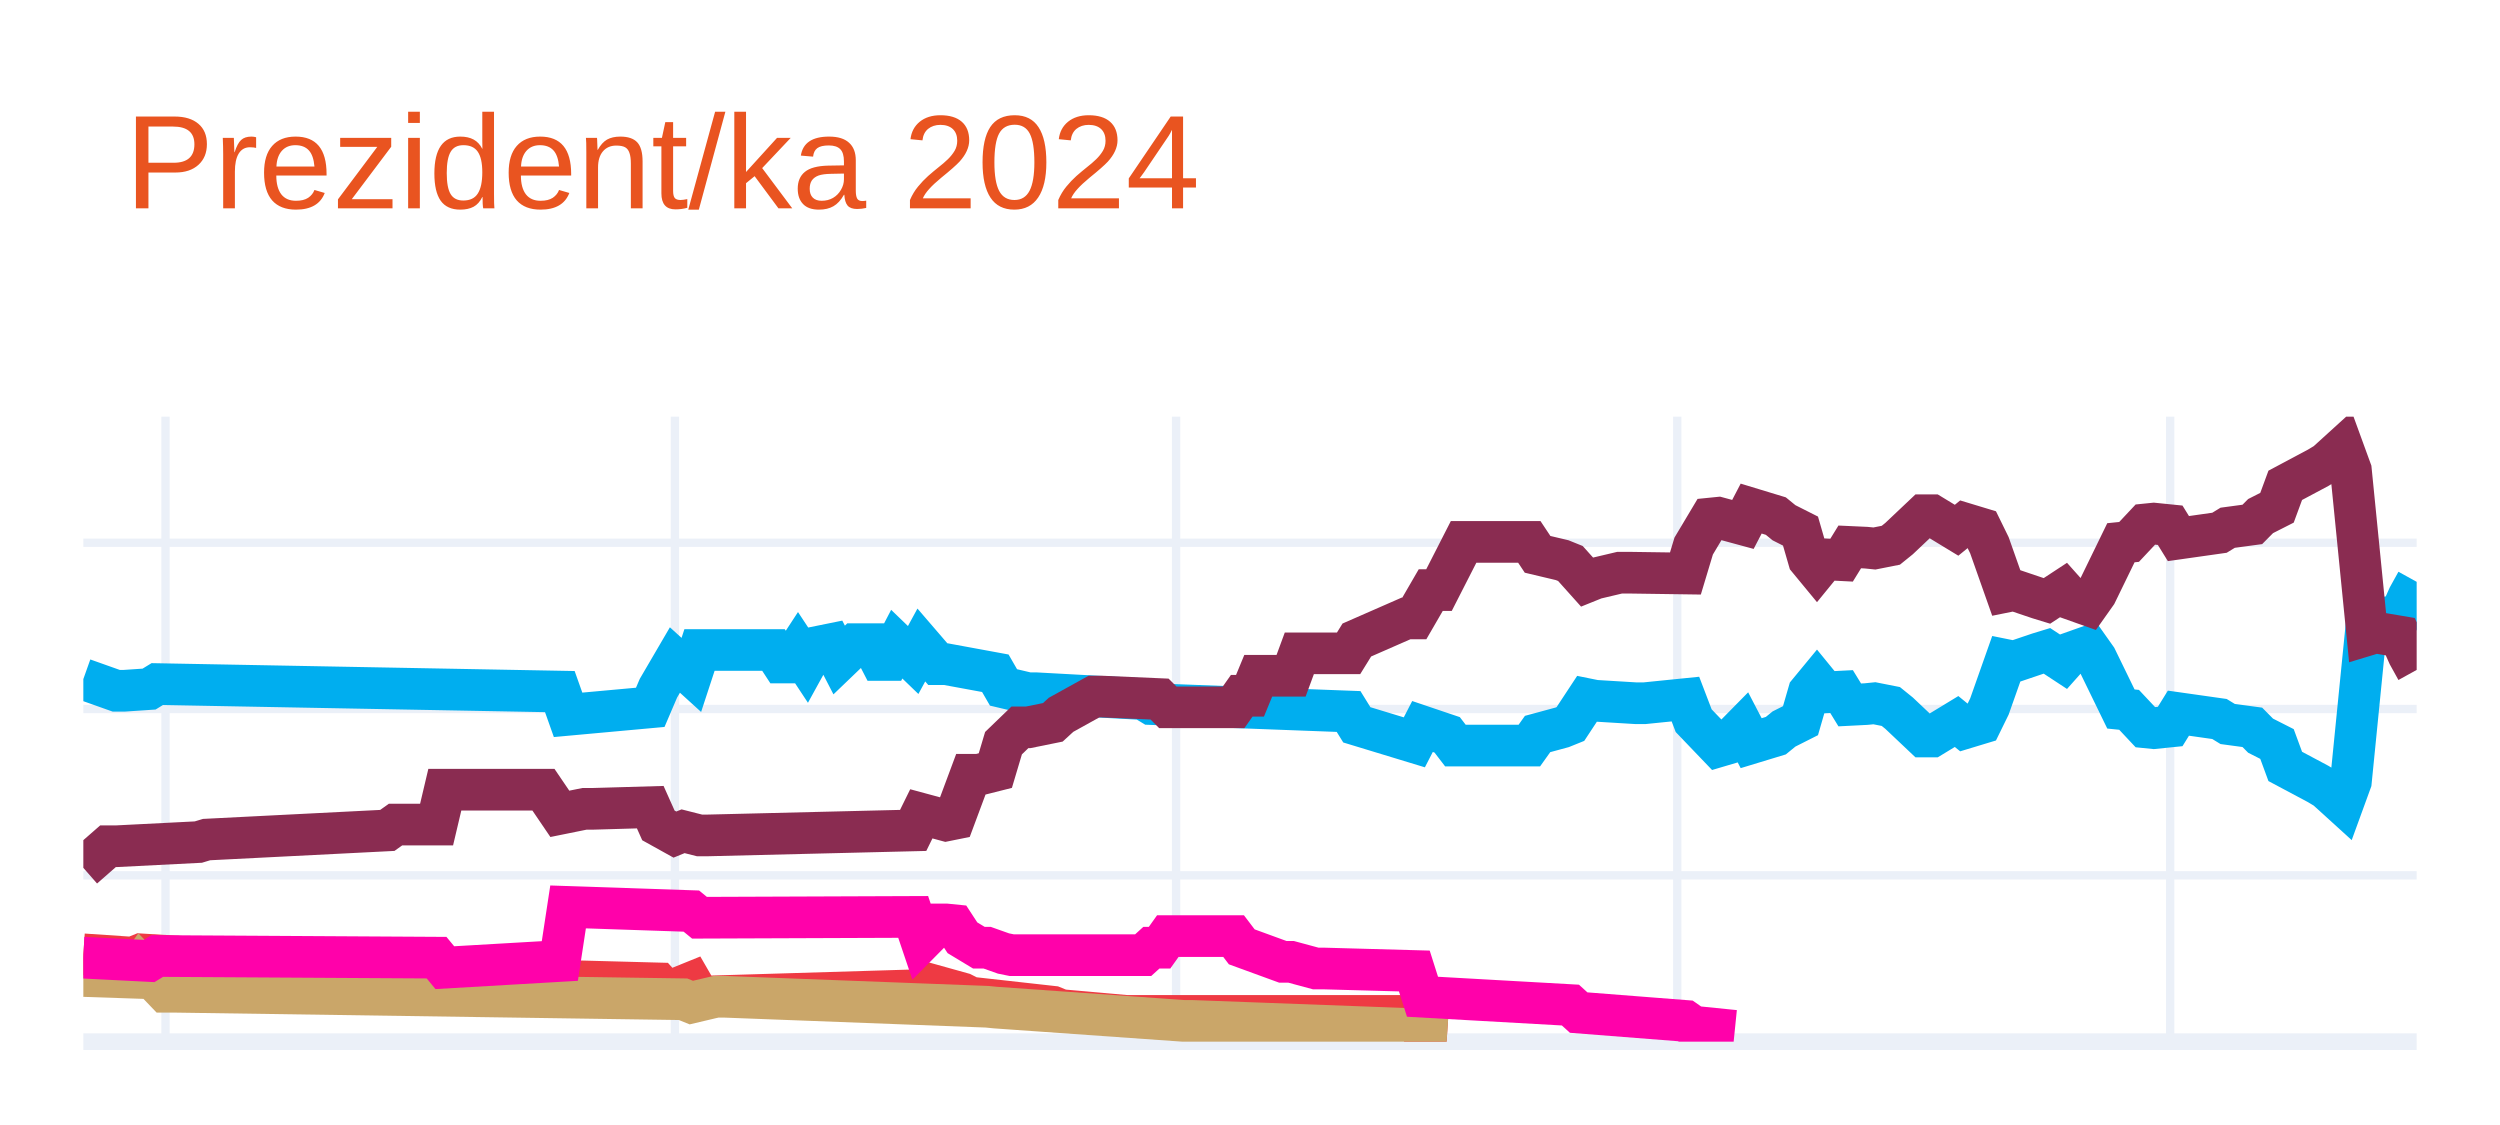
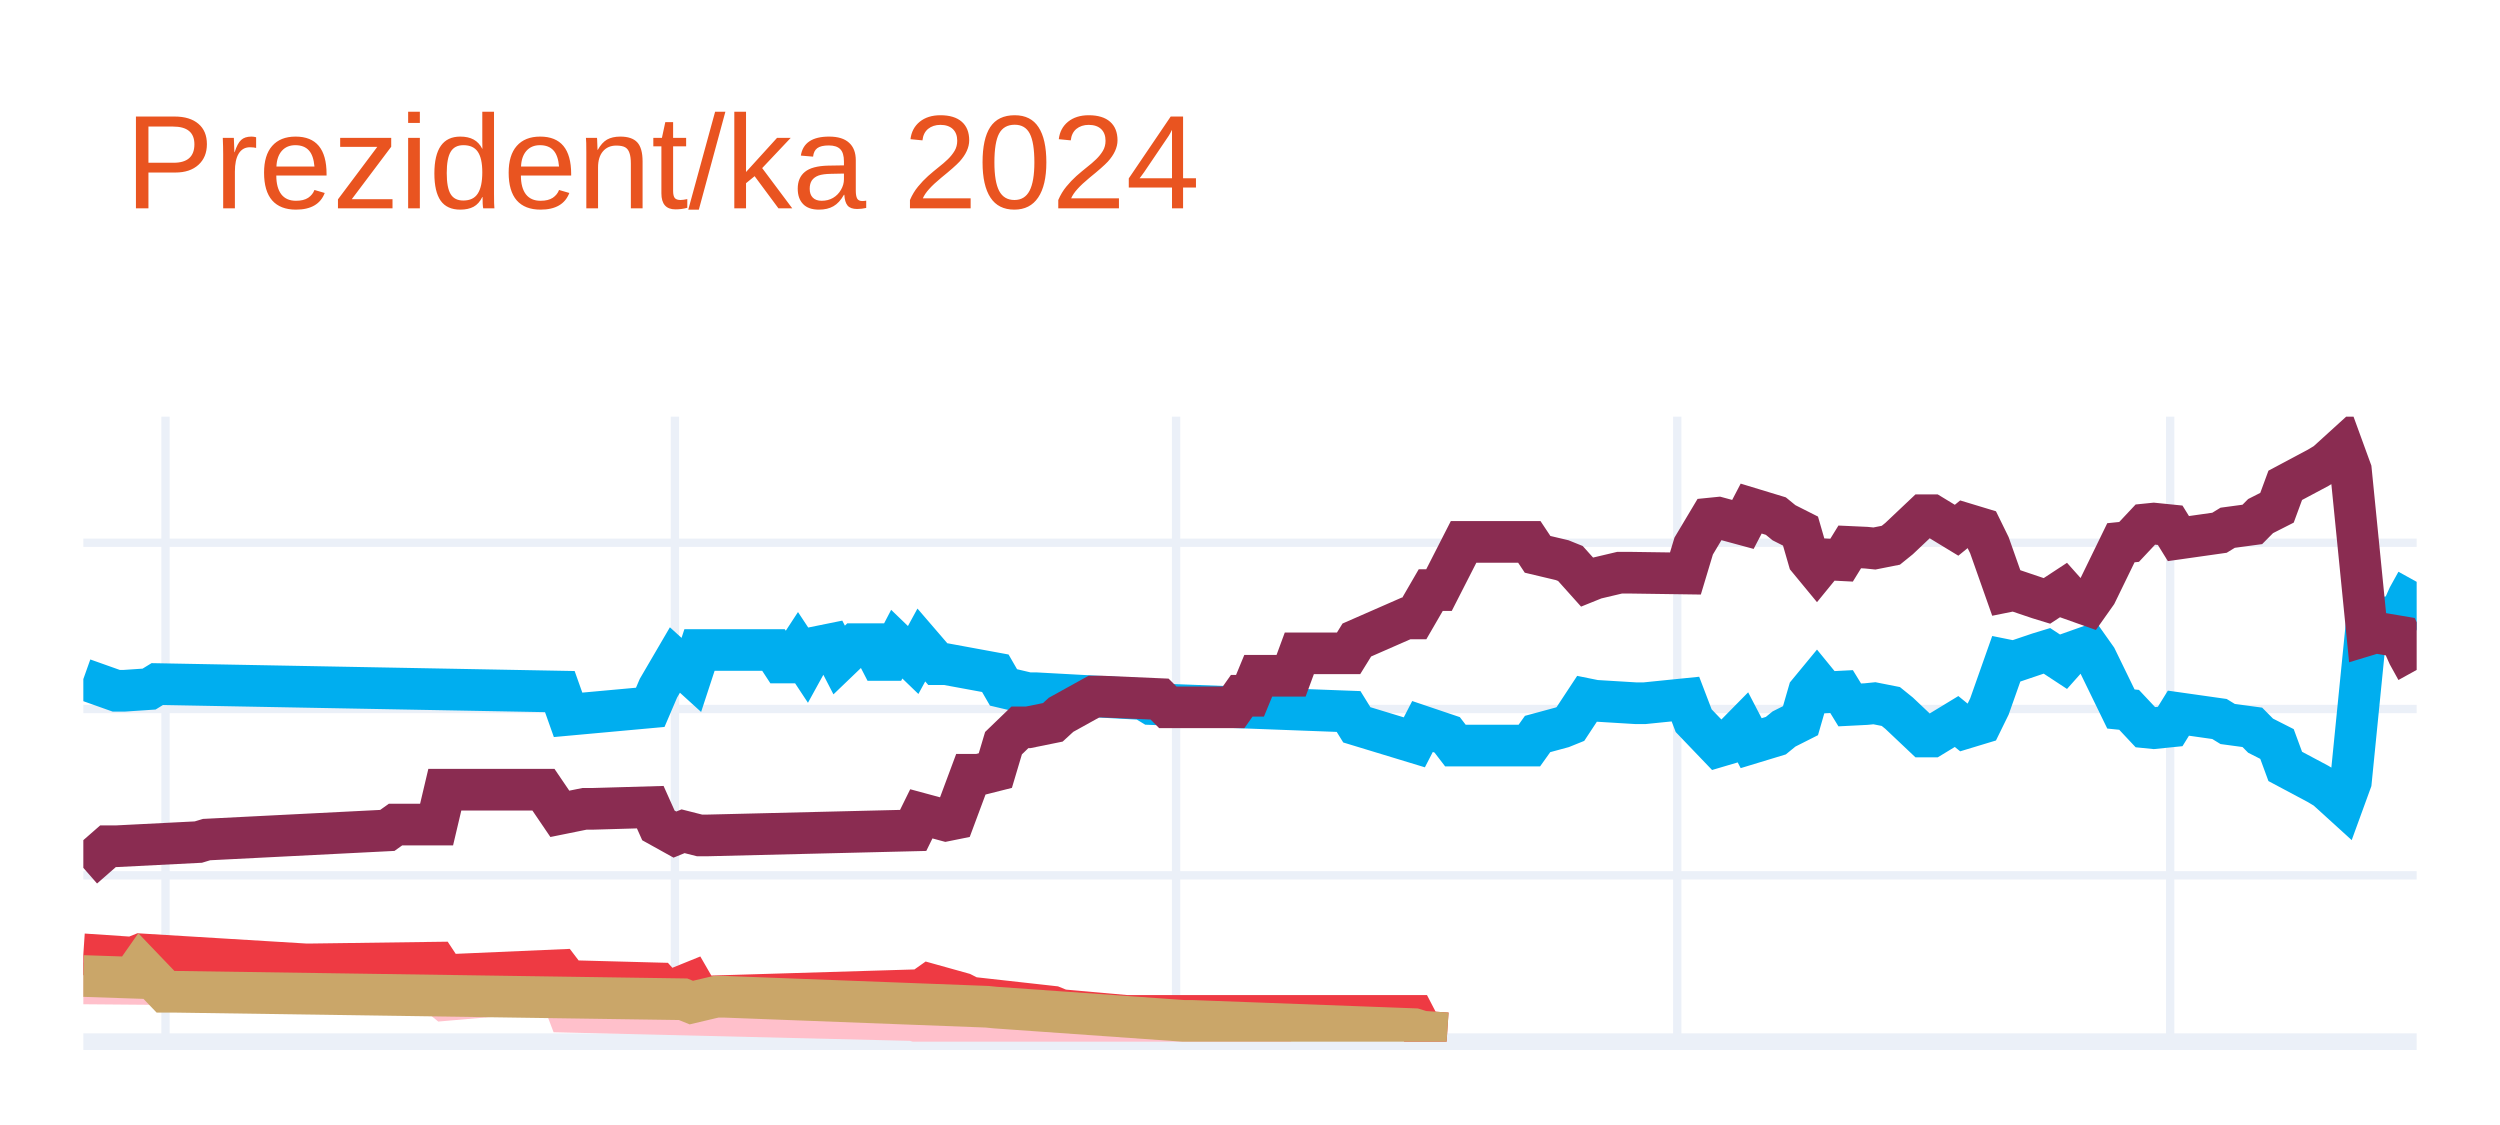
<svg xmlns="http://www.w3.org/2000/svg" class="main-svg" width="300" height="135" style="" viewBox="0 0 300 135">
  <rect x="0" y="0" width="300" height="135" style="fill: rgb(255, 255, 255); fill-opacity: 1;" />
-   <defs id="defs-957f12">
+   <defs id="defs-094398">
    <g class="clips">
-       <clipPath id="clip957f12xyplot" class="plotclip">
+       <clipPath id="clip094398xyplot" class="plotclip">
        <rect width="280" height="75" />
      </clipPath>
-       <clipPath class="axesclip" id="clip957f12x">
+       <clipPath class="axesclip" id="clip094398x">
        <rect x="10" y="0" width="280" height="135" />
      </clipPath>
-       <clipPath class="axesclip" id="clip957f12y">
+       <clipPath class="axesclip" id="clip094398y">
        <rect x="0" y="50" width="300" height="75" />
      </clipPath>
-       <clipPath class="axesclip" id="clip957f12xy">
+       <clipPath class="axesclip" id="clip094398xy">
        <rect x="10" y="50" width="280" height="75" />
      </clipPath>
    </g>
    <g class="gradients" />
    <g class="patterns" />
  </defs>
  <g class="bglayer" />
  <g class="layer-below">
    <g class="imagelayer" />
    <g class="shapelayer" />
  </g>
  <g class="cartesianlayer">
    <g class="subplot xy">
      <g class="layer-subplot">
        <g class="shapelayer" />
        <g class="imagelayer" />
      </g>
      <g class="minor-gridlayer">
        <g class="x" />
        <g class="y" />
      </g>
      <g class="gridlayer">
        <g class="x">
          <path class="xgrid crisp" transform="translate(19.86,0)" d="M0,50v75" style="stroke: rgb(235, 240, 248); stroke-opacity: 1; stroke-width: 1px;" />
          <path class="xgrid crisp" transform="translate(80.99,0)" d="M0,50v75" style="stroke: rgb(235, 240, 248); stroke-opacity: 1; stroke-width: 1px;" />
          <path class="xgrid crisp" transform="translate(141.13,0)" d="M0,50v75" style="stroke: rgb(235, 240, 248); stroke-opacity: 1; stroke-width: 1px;" />
          <path class="xgrid crisp" transform="translate(201.27,0)" d="M0,50v75" style="stroke: rgb(235, 240, 248); stroke-opacity: 1; stroke-width: 1px;" />
          <path class="xgrid crisp" transform="translate(260.42,0)" d="M0,50v75" style="stroke: rgb(235, 240, 248); stroke-opacity: 1; stroke-width: 1px;" />
        </g>
        <g class="y">
          <path class="ygrid crisp" transform="translate(0,105.04)" d="M10,0h280" style="stroke: rgb(235, 240, 248); stroke-opacity: 1; stroke-width: 1px;" />
          <path class="ygrid crisp" transform="translate(0,85.08)" d="M10,0h280" style="stroke: rgb(235, 240, 248); stroke-opacity: 1; stroke-width: 1px;" />
          <path class="ygrid crisp" transform="translate(0,65.13)" d="M10,0h280" style="stroke: rgb(235, 240, 248); stroke-opacity: 1; stroke-width: 1px;" />
        </g>
      </g>
      <g class="zerolinelayer">
        <path class="yzl zl crisp" transform="translate(0,125)" d="M10,0h280" style="stroke: rgb(235, 240, 248); stroke-opacity: 1; stroke-width: 2px;" />
      </g>
      <g class="layer-between">
        <g class="shapelayer" />
        <g class="imagelayer" />
      </g>
      <path class="xlines-below" />
      <path class="ylines-below" />
      <g class="overlines-below" />
      <g class="xaxislayer-below" />
      <g class="yaxislayer-below" />
      <g class="overaxes-below" />
      <g class="overplot">
-         <g class="xy" transform="translate(10,50)" clip-path="url(#clip957f12xyplot)">
+         <g class="xy" transform="translate(10,50)" clip-path="url(#clip094398xyplot)">
          <g class="scatterlayer mlayer">
-             <g class="trace scatter traceb1859c" style="stroke-miterlimit: 2; opacity: 1;">
+             <g class="trace scatter trace393eeb" style="stroke-miterlimit: 2; opacity: 1;">
              <g class="fills" />
              <g class="errorbars" />
              <g class="lines">
                <path class="js-line" d="M0,31.49L3.94,32.89L4.93,32.89L7.89,32.69L8.87,32.09L57.18,32.99L58.17,35.78L68.03,34.88L69.01,32.59L70.99,29.2L71.97,30.09L72.96,30.99L73.94,28L82.82,28L83.8,29.5L84.79,29.5L85.77,28L86.76,29.5L87.75,27.7L89.72,27.3L90.7,29.2L92.68,27.3L93.66,27.3L94.65,27.3L95.63,29.2L96.62,29.2L97.61,27.3L99.58,29.2L100.56,27.4L102.54,29.7L103.52,29.7L109.44,30.79L110.42,32.49L113.38,33.19L114.37,33.19L127.18,33.89L128.17,34.49L151.83,35.38L152.82,36.98L159.72,39.08L160.7,37.18L163.66,38.18L164.65,39.47L173.52,39.47L174.51,38.08L177.46,37.28L178.45,36.88L180.42,33.89L181.41,34.09L186.34,34.39L187.32,34.39L192.25,33.89L193.24,36.48L196.2,39.57L197.18,39.28L199.15,37.28L200.14,39.18L203.1,38.28L204.08,37.48L206.06,36.48L207.04,33.09L208.03,31.89L209.01,33.09L210.99,32.99L211.97,34.59L213.94,34.49L214.93,34.39L216.9,34.78L217.89,35.58L220.85,38.38L221.83,38.38L224.79,36.58L225.77,37.38L227.75,36.78L228.73,34.78L230.7,29.2L231.69,29.4L234.65,28.4L235.63,28.1L237.61,29.4L238.59,28.3L240.56,27.6L241.55,29L244.51,35.08L245.49,35.18L247.46,37.28L248.45,37.38L250.42,37.18L251.41,35.58L256.34,36.28L257.32,36.88L260.28,37.28L261.27,38.28L263.24,39.28L264.23,41.97L268.17,44.07L269.15,44.66L271.13,46.46L272.11,43.77L274.08,24.01L275.07,24.31L278.03,23.81L279.01,21.61L280,19.82" style="vector-effect: none; fill: none; stroke: rgb(0, 174, 239); stroke-opacity: 1; stroke-width: 5px; opacity: 1;" />
              </g>
              <g class="points" />
              <g class="text" />
            </g>
-             <g class="trace scatter trace762a7b" style="stroke-miterlimit: 2; opacity: 1;">
+             <g class="trace scatter tracefc3339" style="stroke-miterlimit: 2; opacity: 1;">
              <g class="fills" />
              <g class="errorbars" />
              <g class="lines">
                <path class="js-line" d="M0,54.14L2.96,51.55L3.94,51.55L13.8,51.05L14.79,50.75L36.48,49.65L37.46,48.95L42.39,48.95L43.38,44.76L55.21,44.76L57.18,47.66L60.14,47.06L61.13,47.06L68.03,46.86L69.01,49.05L70.99,50.15L71.97,49.75L73.94,50.25L74.93,50.25L99.58,49.65L100.56,47.66L103.52,48.46L104.51,48.26L106.48,42.97L107.46,42.97L109.44,42.47L110.42,39.18L112.39,37.28L113.38,37.28L116.34,36.68L117.32,35.78L121.27,33.59L122.25,33.59L129.15,33.89L130.14,34.88L138.03,34.88L139.01,33.49L140,33.49L140.99,31.09L144.93,31.09L145.92,28.4L151.83,28.4L152.82,26.8L158.73,24.21L159.72,24.21L161.69,20.81L162.68,20.81L165.63,15.03L166.62,15.03L173.52,15.03L174.51,16.52L177.46,17.22L178.45,17.62L180.42,19.82L181.41,19.42L184.37,18.72L185.35,18.72L192.25,18.82L193.24,15.53L195.21,12.23L196.2,12.13L199.15,12.93L200.14,11.03L203.1,11.93L204.08,12.73L206.06,13.73L207.04,17.12L208.03,18.32L209.01,17.12L210.99,17.22L211.97,15.63L213.94,15.72L214.93,15.82L216.9,15.43L217.89,14.63L220.85,11.83L221.83,11.83L224.79,13.63L225.77,12.83L227.75,13.43L228.73,15.43L230.7,21.01L231.69,20.81L234.65,21.81L235.63,22.11L237.61,20.81L238.59,21.91L240.56,22.61L241.55,21.21L244.51,15.13L245.49,15.03L247.46,12.93L248.45,12.83L250.42,13.03L251.41,14.63L256.34,13.93L257.32,13.33L260.28,12.93L261.27,11.93L263.24,10.93L264.23,8.24L268.17,6.14L269.15,5.55L271.13,3.75L272.11,6.44L274.08,26.2L275.07,25.9L278.03,26.4L279.01,28.6L280,30.39" style="vector-effect: none; fill: none; stroke: rgb(138, 44, 81); stroke-opacity: 1; stroke-width: 5px; opacity: 1;" />
              </g>
              <g class="points" />
              <g class="text" />
            </g>
-             <g class="trace scatter trace3b5c6c" style="stroke-miterlimit: 2; opacity: 1;">
+             <g class="trace scatter trace34d9e0" style="stroke-miterlimit: 2; opacity: 1;">
+               <g class="fills" />
+               <g class="errorbars" />
+               <g class="lines">
+                 <path class="js-line" d="M0,68.01L11.83,68.11L12.82,68.11L42.39,69.21L43.38,70.01L57.18,68.81L58.17,71.41L99.58,72.41L100.56,72.7L107.46,72.61L108.45,72.61L130.14,73.7L132.11,73.7L144.93,73.7" style="vector-effect: none; fill: none; stroke: rgb(255, 192, 203); stroke-opacity: 1; stroke-width: 5px; opacity: 1;" />
+               </g>
+               <g class="points" />
+               <g class="text" />
+             </g>
+             <g class="trace scatter tracea88086" style="stroke-miterlimit: 2; opacity: 1;">
              <g class="fills" />
              <g class="errorbars" />
              <g class="lines">
                <path class="js-line" d="M0,64.52L5.92,64.92L6.9,64.52L26.62,65.72L27.61,65.72L42.39,65.52L43.38,67.02L57.18,66.42L58.17,67.72L69.01,68.01L70,69.11L72.96,67.91L73.94,69.61L100.56,68.81L101.55,68.11L105.49,69.21L106.48,69.71L116.34,70.81L117.32,71.21L125.21,71.91L126.2,71.91L159.72,71.91L160.7,73.8L163.66,74" style="vector-effect: none; fill: none; stroke: rgb(238, 58, 67); stroke-opacity: 1; stroke-width: 5px; opacity: 1;" />
              </g>
              <g class="points" />
              <g class="text" />
            </g>
-             <g class="trace scatter trace666a83" style="stroke-miterlimit: 2; opacity: 1;">
+             <g class="trace scatter trace98166d" style="stroke-miterlimit: 2; opacity: 1;">
              <g class="fills" />
              <g class="errorbars" />
              <g class="lines">
                <path class="js-line" d="M0,67.12L5.92,67.32L6.9,65.92L9.86,69.01L10.85,69.01L71.97,69.91L72.96,70.31L75.92,69.61L76.9,69.61L108.45,70.81L109.44,70.91L132.11,72.51L133.1,72.51L159.72,73.5L160.7,73.8L163.66,74" style="vector-effect: none; fill: none; stroke: rgb(202, 166, 105); stroke-opacity: 1; stroke-width: 5px; opacity: 1;" />
-               </g>
-               <g class="points" />
-               <g class="text" />
-             </g>
-             <g class="trace scatter tracedaaf74" style="stroke-miterlimit: 2; opacity: 1;">
-               <g class="fills" />
-               <g class="errorbars" />
-               <g class="lines">
-                 <path class="js-line" d="M0,64.92L7.89,65.32L8.87,64.72L42.39,64.92L43.38,66.12L57.18,65.32L58.17,58.83L72.96,59.33L73.94,60.13L99.58,60.03L100.56,62.93L102.54,60.93L103.52,60.93L104.51,61.03L105.49,62.53L107.46,63.72L108.45,63.72L110.42,64.42L111.41,64.62L127.18,64.62L128.17,63.72L129.15,63.72L130.14,62.33L138.03,62.33L139.01,63.62L143.94,65.42L144.93,65.42L147.89,66.22L148.87,66.22L159.72,66.52L160.7,69.61L178.45,70.61L179.44,71.51L192.25,72.51L193.24,73.2L198.17,73.7" style="vector-effect: none; fill: none; stroke: rgb(255, 1, 170); stroke-opacity: 1; stroke-width: 5px; opacity: 1;" />
              </g>
              <g class="points" />
              <g class="text" />
            </g>
          </g>
        </g>
      </g>
      <path class="xlines-above crisp" d="M0,0" style="fill: none;" />
      <path class="ylines-above crisp" d="M0,0" style="fill: none;" />
      <g class="overlines-above" />
      <g class="xaxislayer-above" />
      <g class="yaxislayer-above" />
      <g class="overaxes-above" />
    </g>
  </g>
  <g class="polarlayer" />
  <g class="smithlayer" />
  <g class="ternarylayer" />
  <g class="geolayer" />
  <g class="funnelarealayer" />
  <g class="pielayer" />
  <g class="iciclelayer" />
  <g class="treemaplayer" />
  <g class="sunburstlayer" />
  <g class="glimages" />
-   <defs id="topdefs-957f12">
+   <defs id="topdefs-094398">
    <g class="clips" />
  </defs>
  <g class="layer-above">
    <g class="imagelayer" />
    <g class="shapelayer" />
  </g>
  <g class="infolayer">
    <g class="g-gtitle">
      <text class="gtitle" x="15" y="25" text-anchor="start" dy="0em" style="opacity: 1; font-family: Ubuntu, verdana, arial, sans-serif; font-size: 16px; fill: rgb(233, 84, 32); fill-opacity: 1; white-space: pre;">Prezident/ka 2024</text>
    </g>
    <g class="g-xtitle" />
    <g class="g-ytitle" />
  </g>
</svg>
